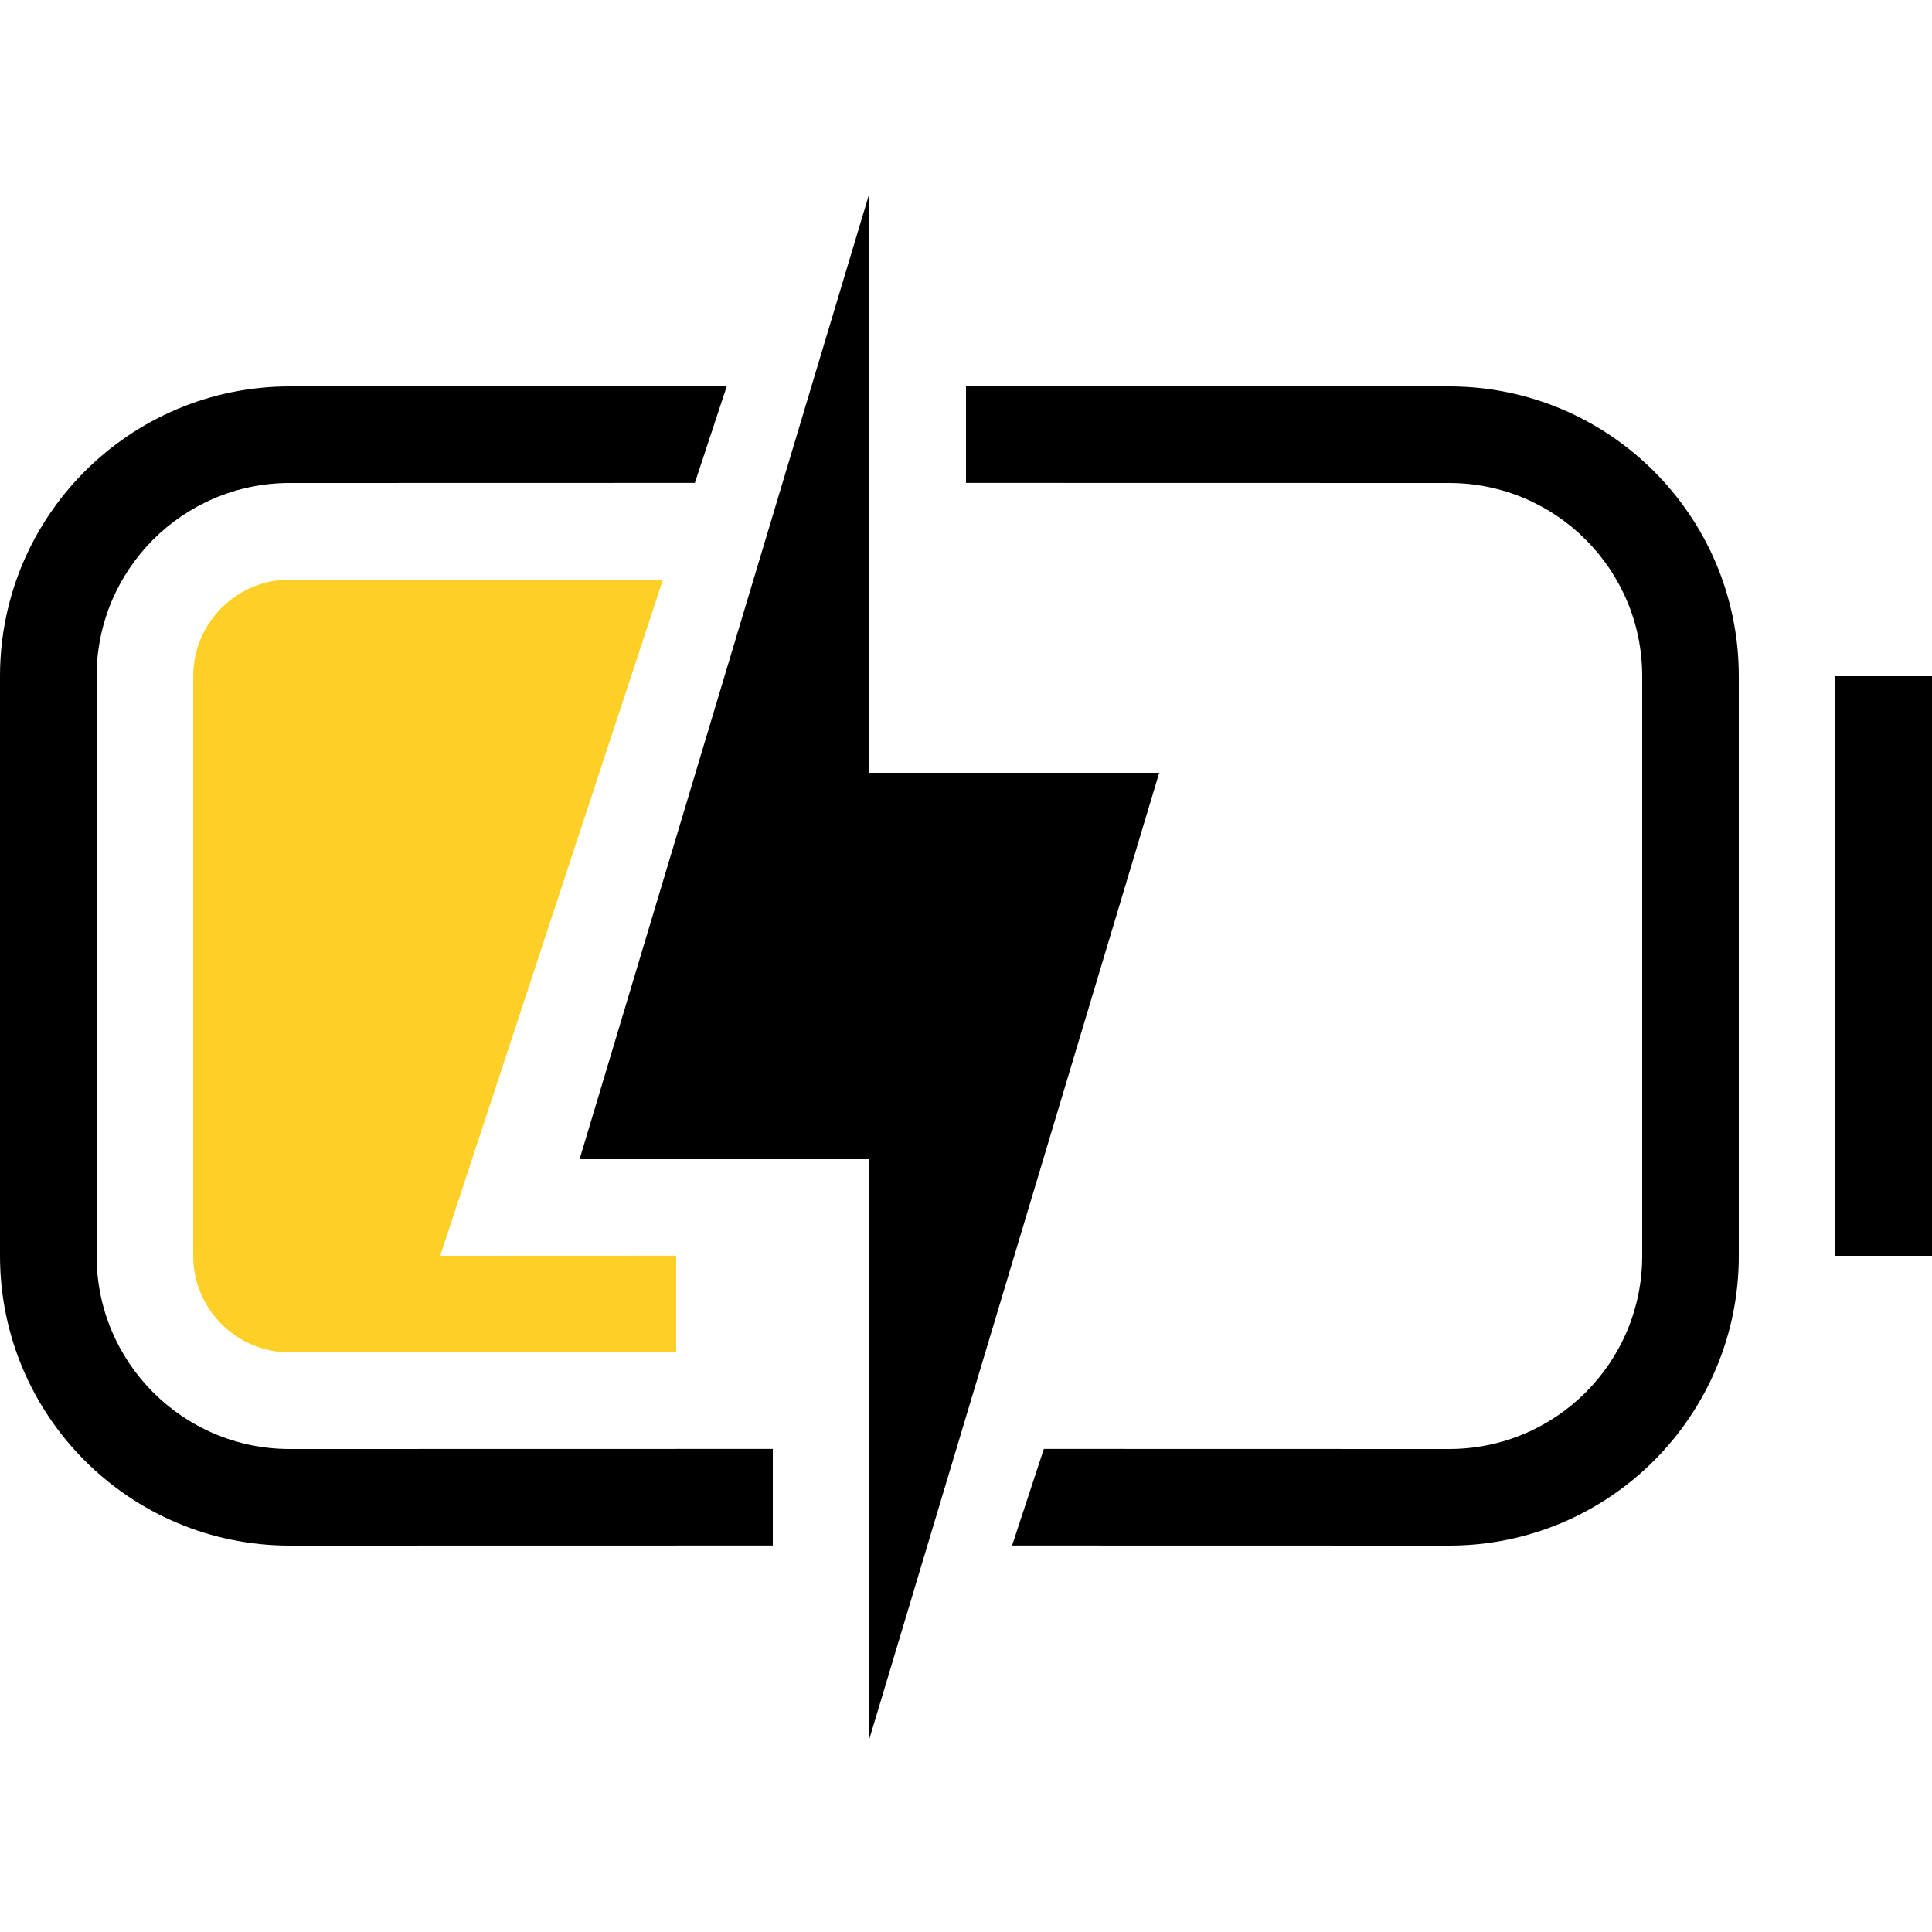
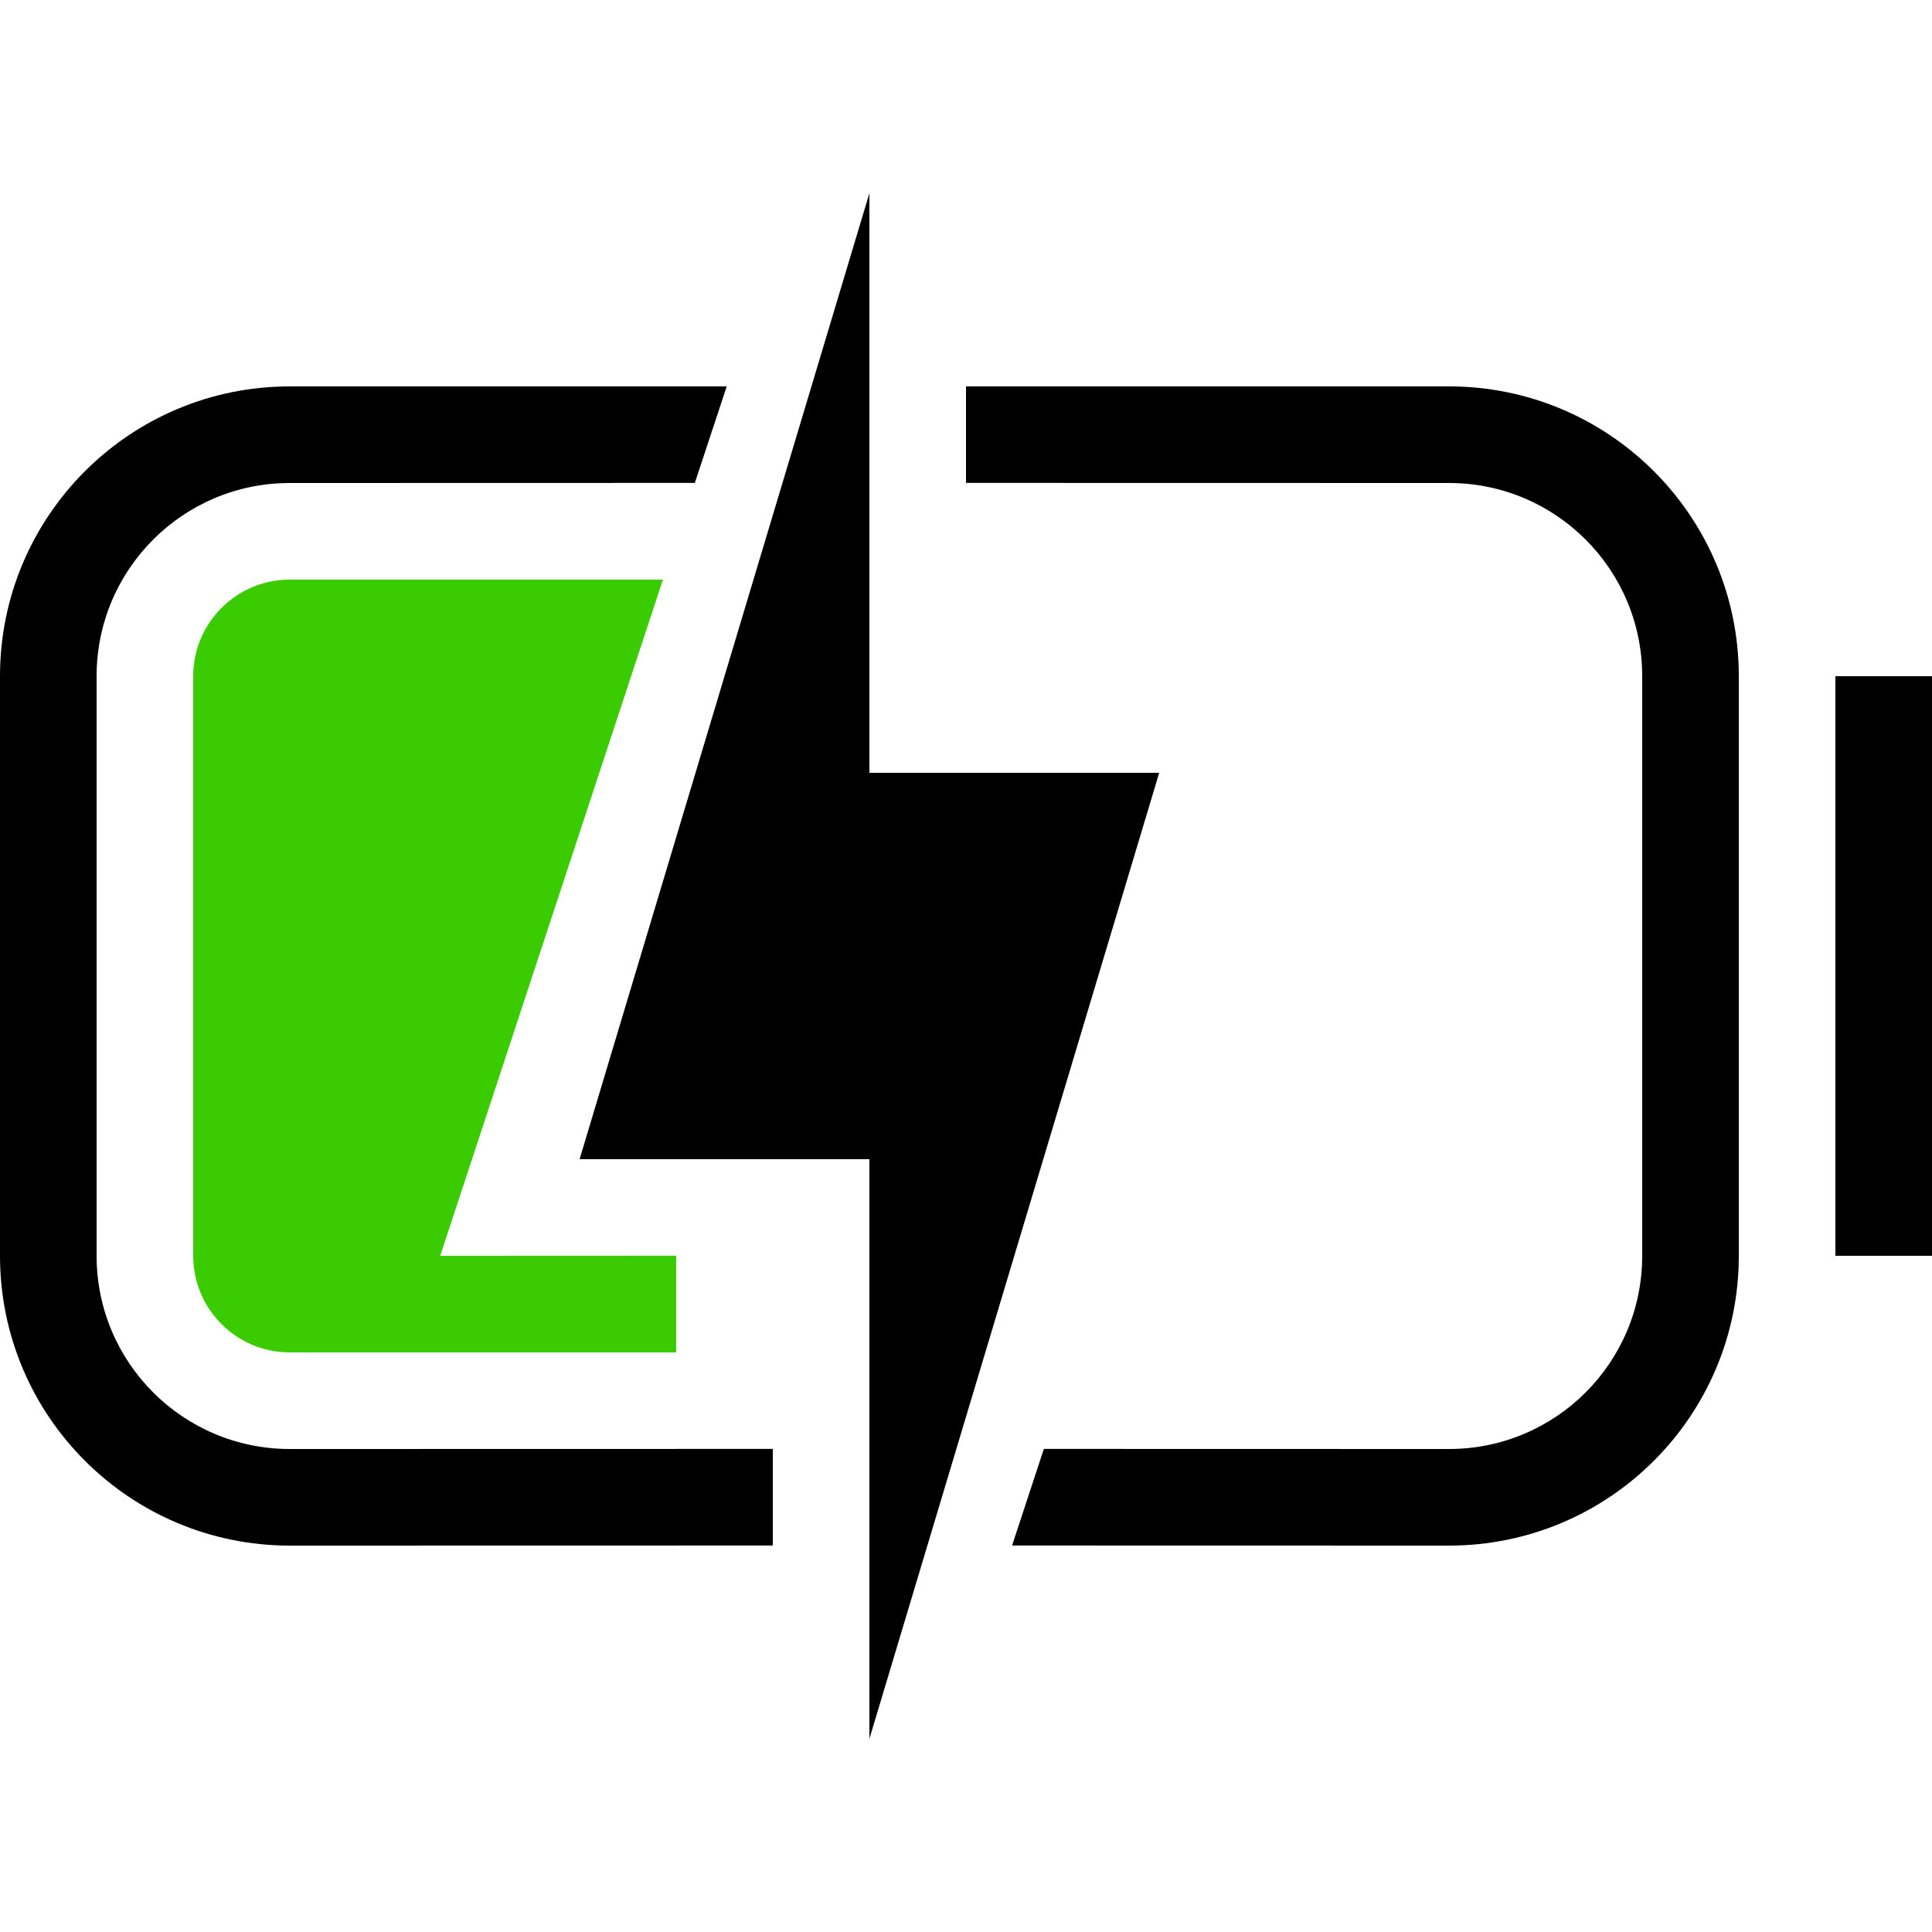
<svg xmlns="http://www.w3.org/2000/svg" width="20" height="20" viewBox="0 0 20 20">
  <g fill="none" fill-rule="evenodd" transform="translate(0 2)">
-     <path fill="#FED027" d="M4.863,-1.70530257e-13 L2.557,7 L5,6.999 L5,8 L1,8 C0.448,8 6.76353751e-17,7.552 0,7 L0,1 C-6.76353751e-17,0.448 0.448,-1.70428804e-13 1,-1.70530257e-13 L4.863,-1.70530257e-13 Z" transform="translate(2 4)" />
-     <path fill="#000" d="M9,-4.67181849e-13 L9,6 L12,6 L9,16 L9,10 L6,10 L9,-4.67181849e-13 Z M7.523,2 L7.193,2.999 L3,3 C1.895,3 1,3.895 1,5 L1,11 C1,12.105 1.895,13 3,13 L8,12.999 L8,13.999 L3,14 C1.343,14 5.5067062e-14,12.657 5.5067062e-14,11 L5.5067062e-14,5 C5.5067062e-14,3.343 1.343,2 3,2 L7.523,2 Z M15,2 C16.657,2 18,3.343 18,5 L18,11 C18,12.657 16.657,14 15,14 L10.477,13.999 L10.806,12.999 L15,13 C16.105,13 17,12.105 17,11 L17,5 C17,3.895 16.105,3 15,3 L10,2.999 L10,2 L15,2 Z M20,5 L20,11 L19,11 L19,5 L20,5 Z" />
+     <path fill="#3ACB00" d="M4.863,-1.70530257e-13 L2.557,7 L5,6.999 L5,8 L1,8 C0.448,8 6.76353751e-17,7.552 0,7 L0,1 C-6.76353751e-17,0.448 0.448,-1.70428804e-13 1,-1.70530257e-13 L4.863,-1.70530257e-13 Z" transform="translate(2 4)" />
+     <path fill="#000" d="M7.523,2 L7.193,2.999 L3,3 C1.895,3 1,3.895 1,5 L1,11 C1,12.105 1.895,13 3,13 L8,12.999 L8,13.999 L3,14 C1.343,14 0,12.657 0,11 L0,5 C0,3.343 1.343,2 3,2 L7.523,2 Z M15,2 C16.657,2 18,3.343 18,5 L18,11 C18,12.657 16.657,14 15,14 L10.477,13.999 L10.806,12.999 L15,13 C16.105,13 17,12.105 17,11 L17,5 C17,3.895 16.105,3 15,3 L10,2.999 L10,2 L15,2 Z M20,5 L20,11 L19,11 L19,5 L20,5 Z" />
+     <polygon fill="#000" points="12 6 9 16 9 10 6 10 9 0 9 6" />
  </g>
</svg>
